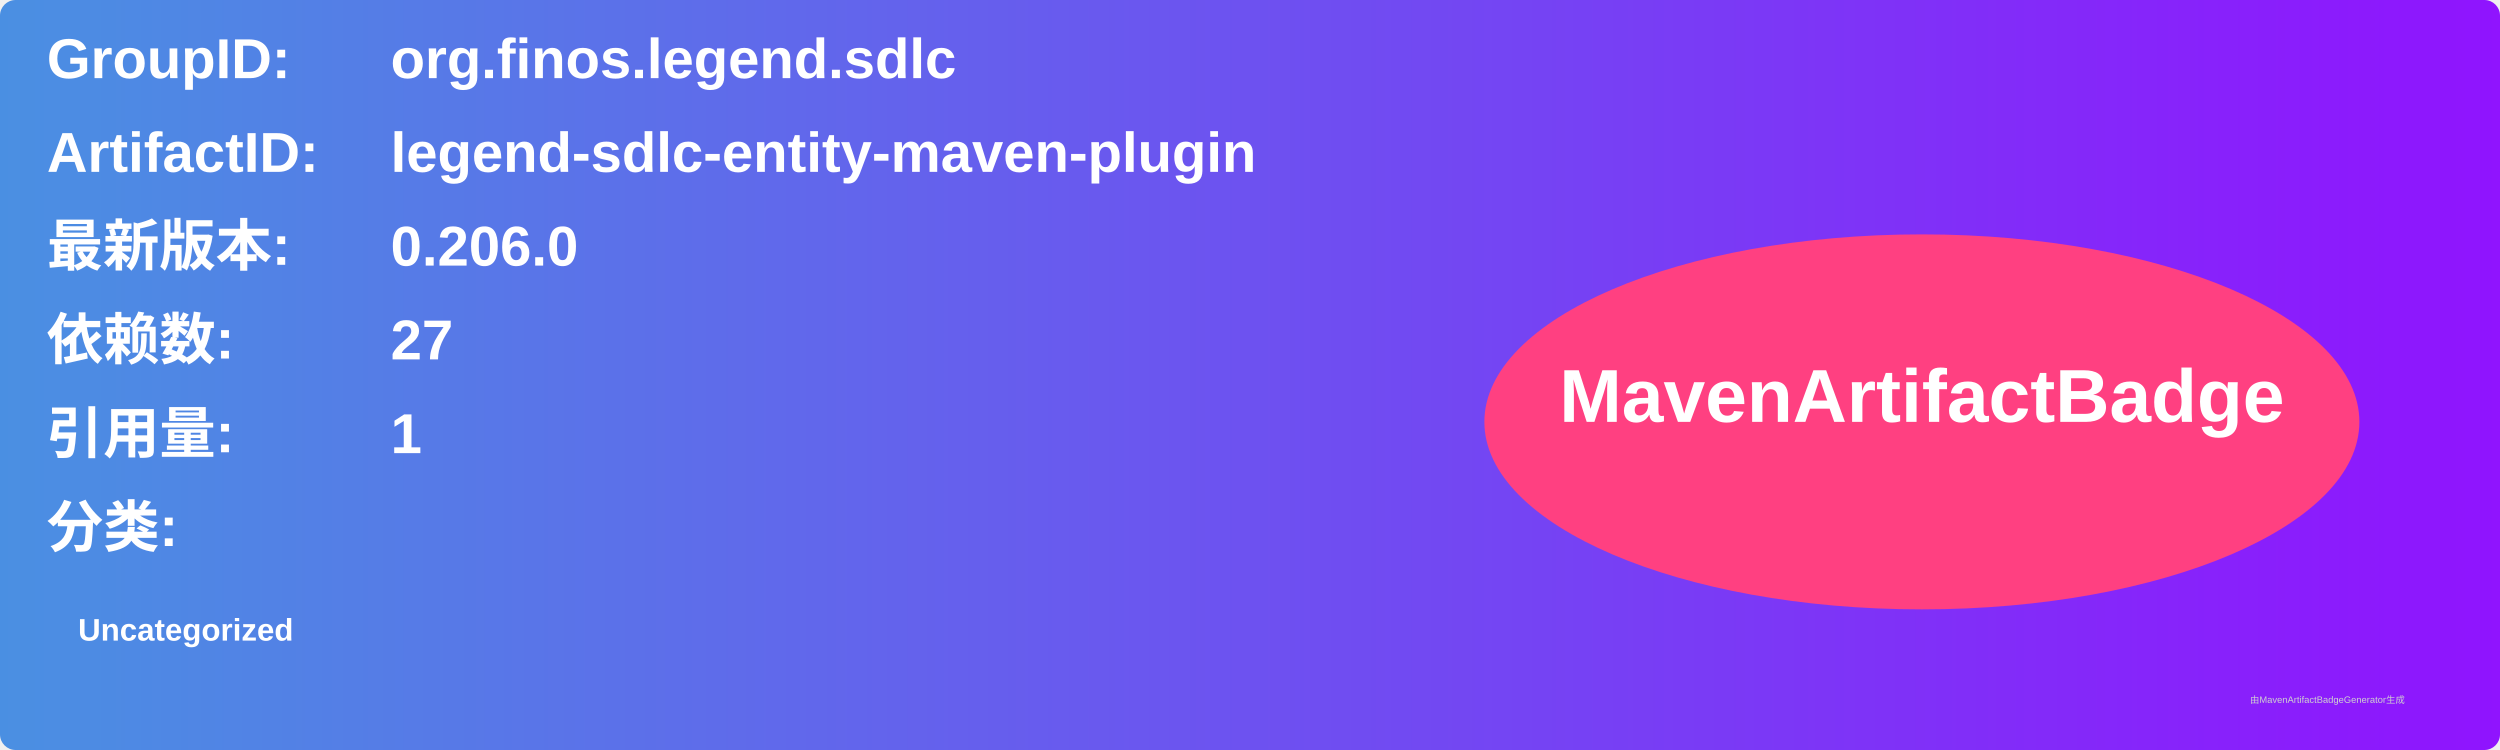
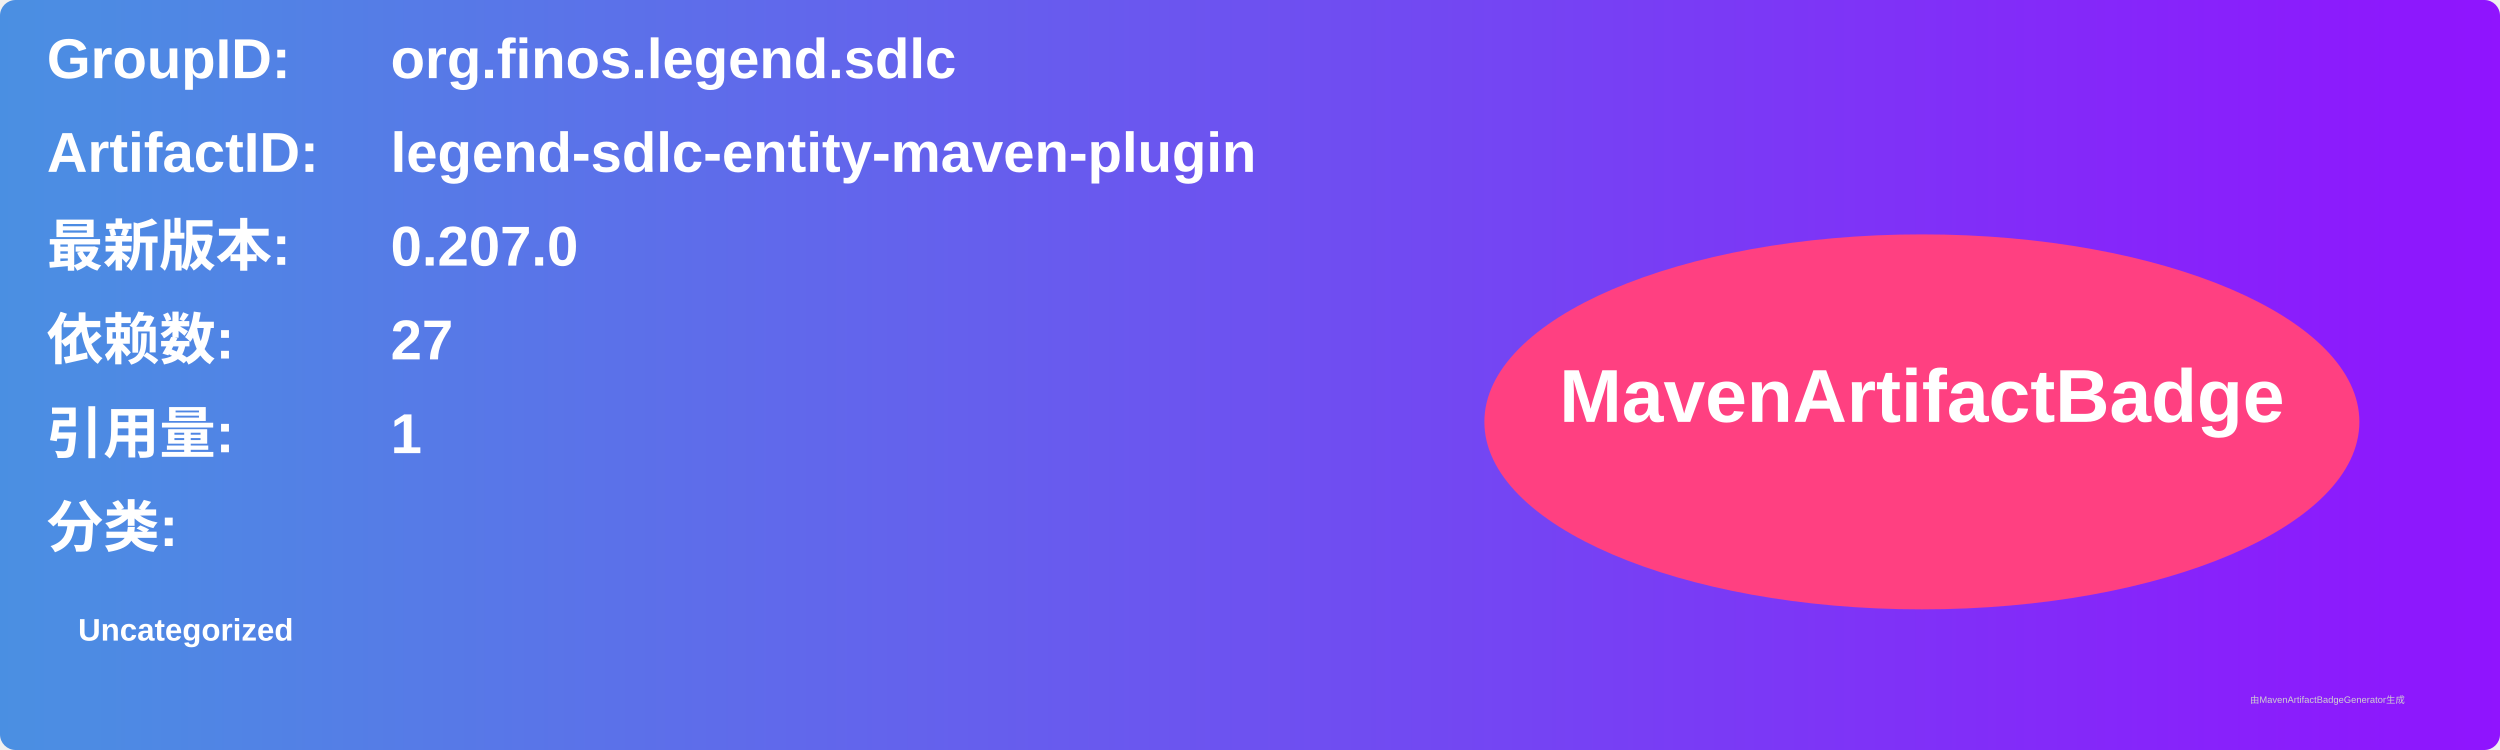
<svg xmlns="http://www.w3.org/2000/svg" width="800" height="240" viewBox="0 0 800 240">
  <linearGradient id="grad" x1="0%" y1="0%" x2="100%" y2="0%">
    <stop offset="0%" stop-color="#4a90e2" />
    <stop offset="100%" stop-color="#9013fe" />
  </linearGradient>
  <rect width="100%" height="100%" rx="5" ry="5" fill="url(#grad)" />
  <g transform="translate(15, 15)">
    <text x="0" y="10" font-family="Arial" font-size="18" fill="white" font-weight="bold" width="260">GroupID:</text>
    <text x="110" y="10" font-family="Arial" font-size="18" fill="white" font-weight="bold" width="460">org.finos.legend.sdlc</text>
    <text x="0" y="40" font-family="Arial" font-size="18" fill="white" font-weight="bold" width="260">ArtifactID:</text>
    <text x="110" y="40" font-family="Arial" font-size="18" fill="white" font-weight="bold" width="460">legend-sdlc-entity-maven-plugin</text>
    <text x="0" y="70" font-family="Arial" font-size="18" fill="white" font-weight="bold">最新版本:</text>
    <text x="110" y="70" font-family="Arial" font-size="18" fill="white" font-weight="bold">
-       <tspan font-weight="bold">0.206.0</tspan>
+       <tspan font-weight="bold">0.207.0</tspan>
    </text>
    <text x="0" y="100" font-family="Arial" font-size="18" fill="white" font-weight="bold">依赖数: </text>
    <text x="110" y="100" font-family="Arial" font-size="18" fill="white">
      <tspan font-weight="bold">27</tspan>
    </text>
    <text x="0" y="130" font-family="Arial" font-size="18" fill="white" font-weight="bold">引用量: </text>
    <text x="110" y="130" font-family="Arial" font-size="18" fill="white">
      <tspan font-weight="bold">1</tspan>
    </text>
    <text x="0" y="160" font-family="Arial" font-size="18" fill="white" font-weight="bold">分类:</text>
    <text x="10" y="190" font-family="Arial" font-size="10" fill="white">
      <tspan font-weight="bold">Uncategorized</tspan>
    </text>
    <ellipse cx="600" cy="120" rx="140" ry="60" fill="#ff4081" />
    <text x="600" y="120" text-anchor="middle" font-family="Arial" font-size="24" fill="white" font-weight="bold">MavenArtifactBadge</text>
  </g>
  <text x="720" y="225" font-family="Arial" font-size="3" fill="#d0d0d0">由MavenArtifactBadgeGenerator生成</text>
</svg>
